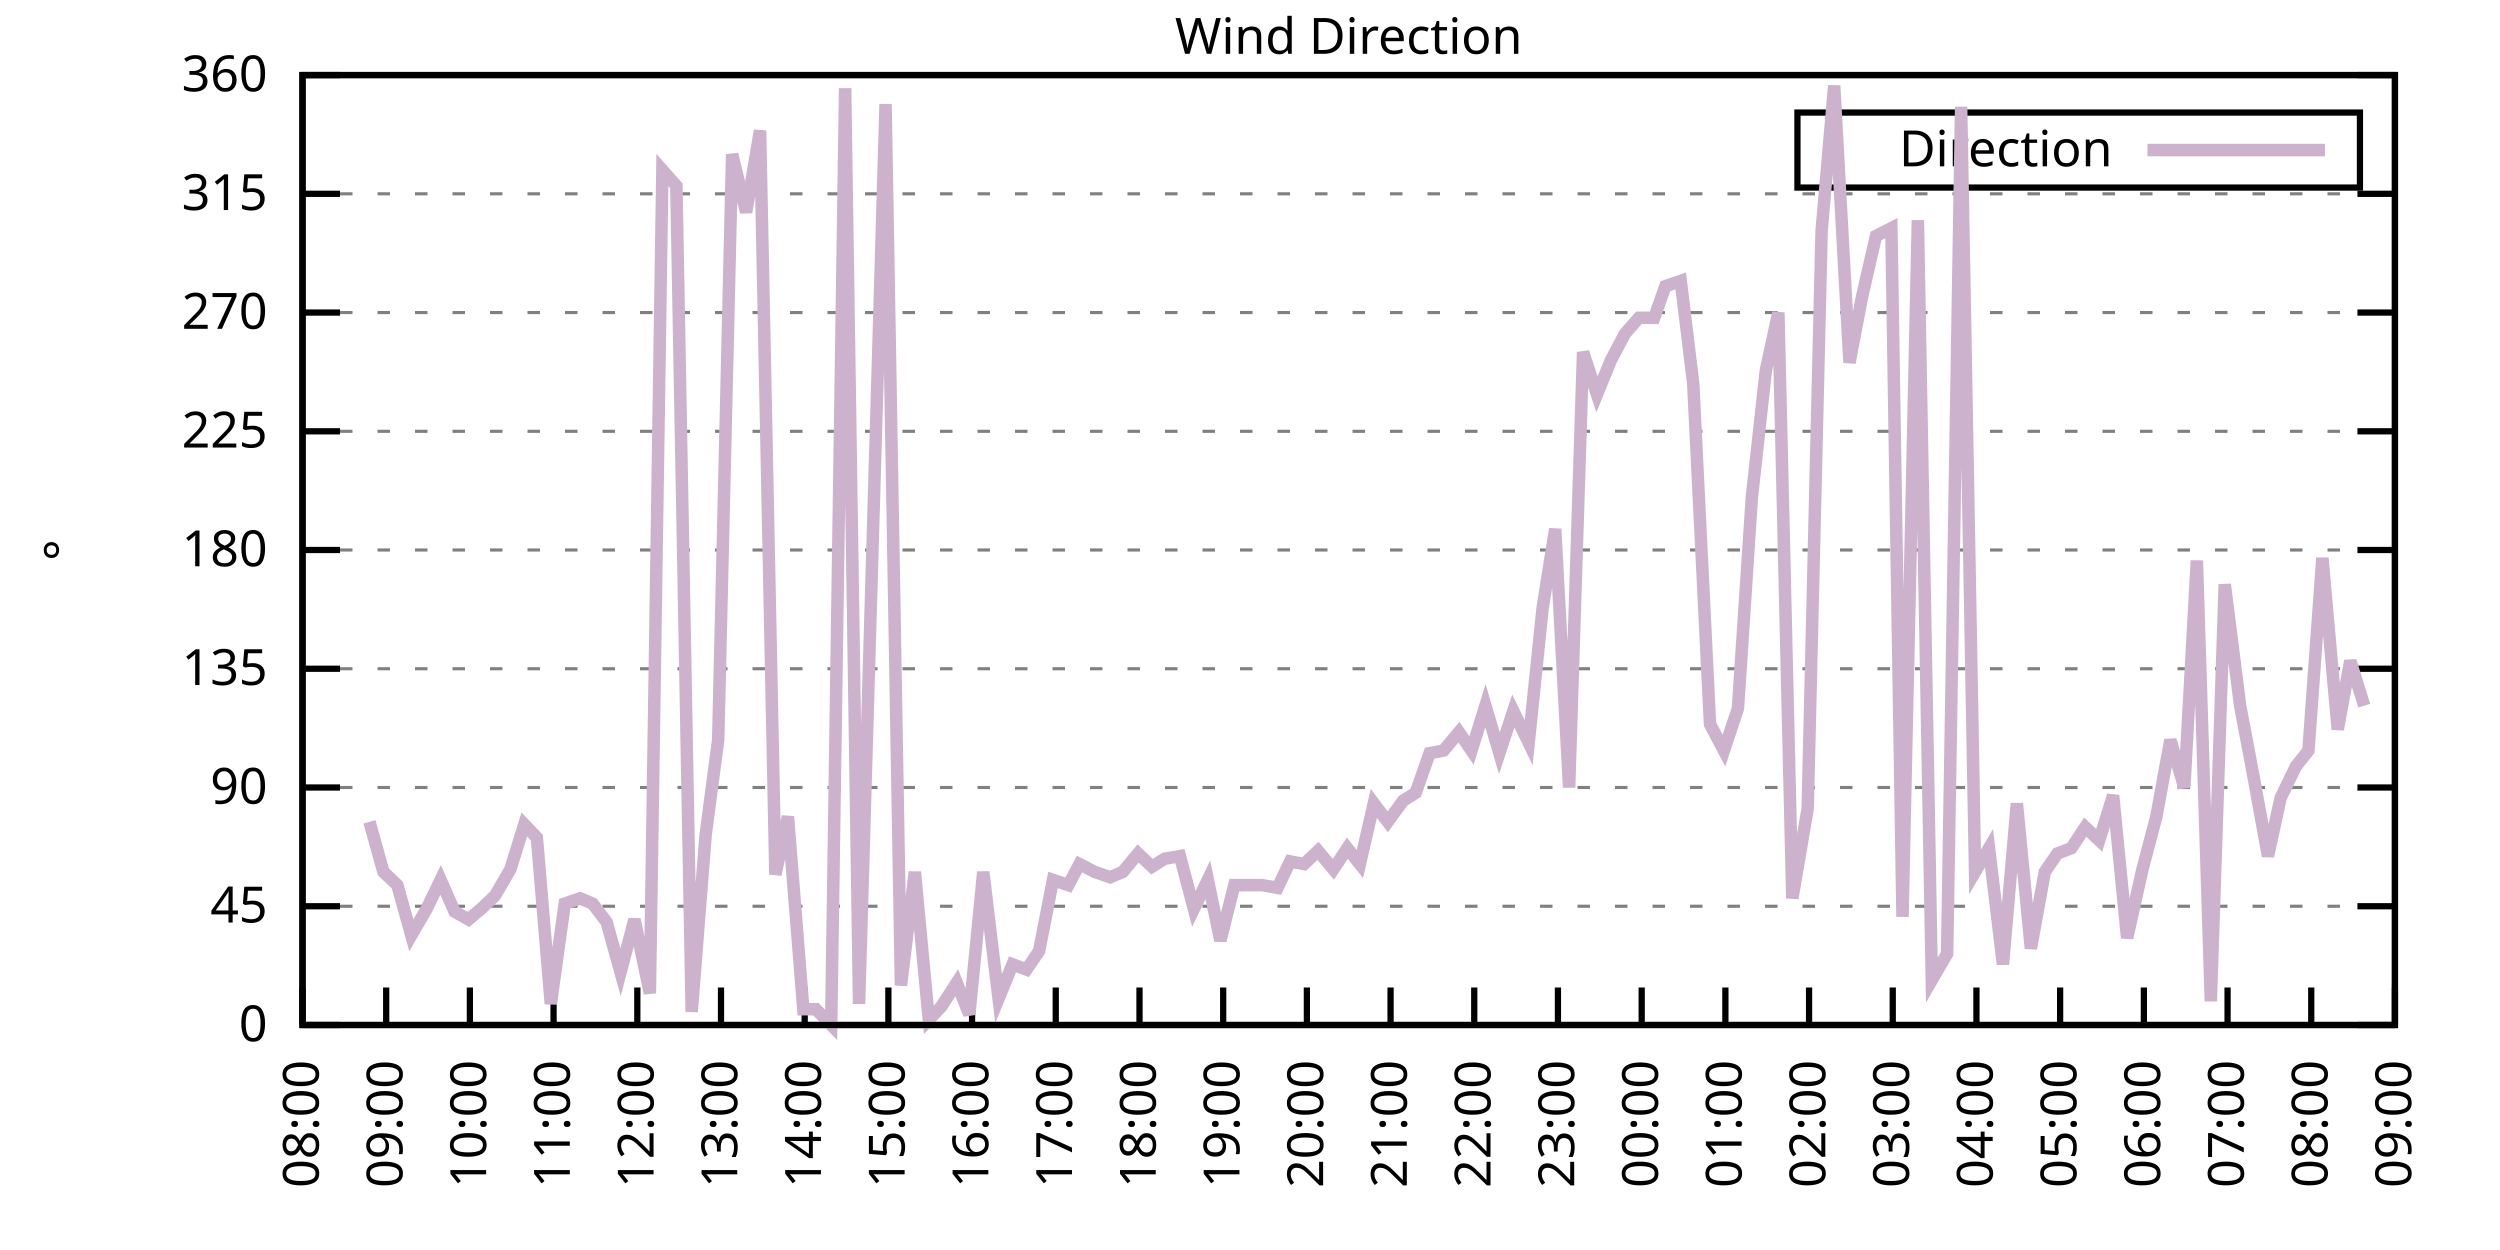
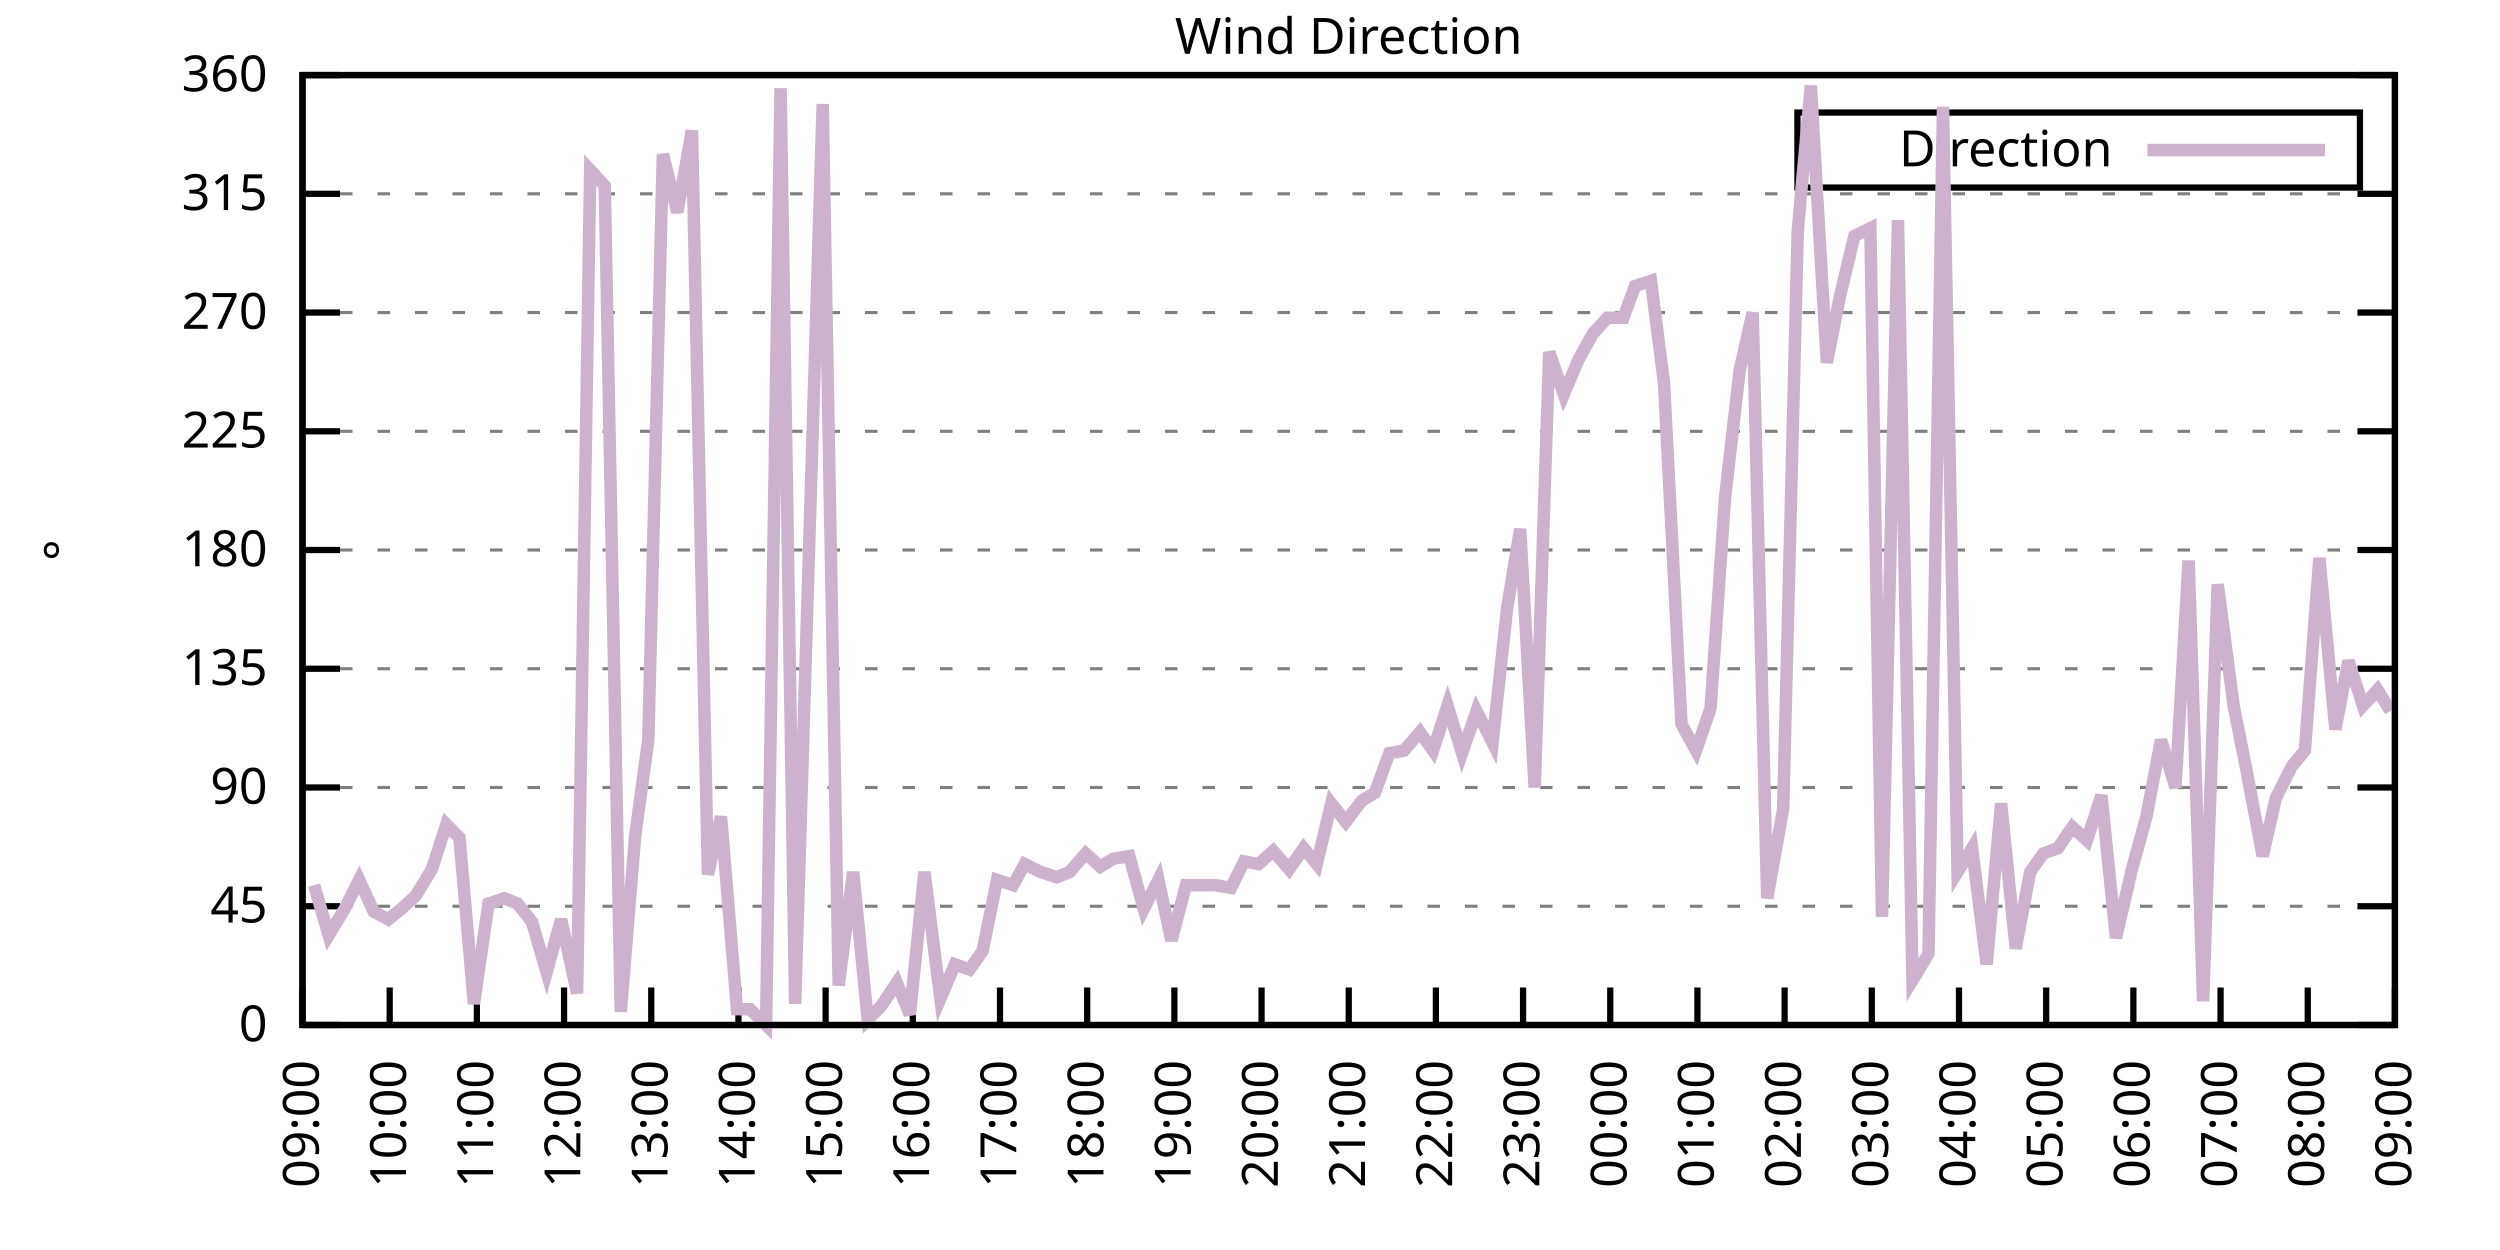
<svg xmlns="http://www.w3.org/2000/svg" xmlns:xlink="http://www.w3.org/1999/xlink" width="400" height="200" viewBox="0 0 400 200">
  <g id="gnuplot_canvas">
    <rect x="0" y="0" width="400" height="200" fill="none" />
    <defs>
      <circle id="gpDot" r="0.5" stroke-width="0.5" stroke="currentColor" />
      <path id="gpPt0" stroke-width="0.333" stroke="currentColor" d="M-1,0 h2 M0,-1 v2" />
      <path id="gpPt1" stroke-width="0.333" stroke="currentColor" d="M-1,-1 L1,1 M1,-1 L-1,1" />
      <path id="gpPt2" stroke-width="0.333" stroke="currentColor" d="M-1,0 L1,0 M0,-1 L0,1 M-1,-1 L1,1 M-1,1 L1,-1" />
      <rect id="gpPt3" stroke-width="0.333" stroke="currentColor" x="-1" y="-1" width="2" height="2" />
      <rect id="gpPt4" stroke-width="0.333" stroke="currentColor" fill="currentColor" x="-1" y="-1" width="2" height="2" />
      <circle id="gpPt5" stroke-width="0.333" stroke="currentColor" cx="0" cy="0" r="1" />
      <use xlink:href="#gpPt5" id="gpPt6" fill="currentColor" stroke="none" />
      <path id="gpPt7" stroke-width="0.333" stroke="currentColor" d="M0,-1.33 L-1.33,0.67 L1.33,0.67 z" />
      <use xlink:href="#gpPt7" id="gpPt8" fill="currentColor" stroke="none" />
      <use xlink:href="#gpPt7" id="gpPt9" stroke="currentColor" transform="rotate(180)" />
      <use xlink:href="#gpPt9" id="gpPt10" fill="currentColor" stroke="none" />
      <use xlink:href="#gpPt3" id="gpPt11" stroke="currentColor" transform="rotate(45)" />
      <use xlink:href="#gpPt11" id="gpPt12" fill="currentColor" stroke="none" />
      <path id="gpPt13" stroke-width="0.333" stroke="currentColor" d="M0,1.330 L1.265,0.411 L0.782,-1.067 L-0.782,-1.076 L-1.265,0.411 z" />
      <use xlink:href="#gpPt13" id="gpPt14" fill="currentColor" stroke="none" />
      <filter id="textbox" filterUnits="objectBoundingBox" x="0" y="0" height="1" width="1">
        <feFlood flood-color="white" flood-opacity="1" result="bgnd" />
        <feComposite in="SourceGraphic" in2="bgnd" operator="atop" />
      </filter>
      <filter id="greybox" filterUnits="objectBoundingBox" x="0" y="0" height="1" width="1">
        <feFlood flood-color="lightgrey" flood-opacity="1" result="grey" />
        <feComposite in="SourceGraphic" in2="grey" operator="atop" />
      </filter>
    </defs>
    <g fill="none" color="white" stroke="currentColor" stroke-width="1.00" stroke-linecap="butt" stroke-linejoin="miter">
</g>
    <g fill="none" color="black" stroke="currentColor" stroke-width="1.00" stroke-linecap="butt" stroke-linejoin="miter">
      <g stroke="none" shape-rendering="crispEdges">
        <polygon fill="rgb(255, 255, 255)" points="48.40,164.00 383.18,164.00 383.18,12.02 48.40,12.02 " />
      </g>
    </g>
    <g fill="none" color="black" stroke="currentColor" stroke-width="1.00" stroke-linecap="butt" stroke-linejoin="miter">
</g>
    <g fill="none" color="black" stroke="black" stroke-width="0.50" stroke-linecap="butt" stroke-linejoin="miter">
</g>
    <g fill="none" color="gray" stroke="currentColor" stroke-width="0.50" stroke-linecap="butt" stroke-linejoin="miter">
      <path stroke="gray" stroke-dasharray="2,4" class="gridline" d="M48.40,164.00 L383.19,164.00  " />
    </g>
    <g fill="none" color="gray" stroke="gray" stroke-width="1.00" stroke-linecap="butt" stroke-linejoin="miter">
</g>
    <g fill="none" color="black" stroke="currentColor" stroke-width="1.00" stroke-linecap="butt" stroke-linejoin="miter">
      <path stroke="black" d="M48.40,164.00 L54.40,164.00 M383.19,164.00 L377.19,164.00  " />
      <g transform="translate(42.80,166.60)" stroke="none" fill="black" font-family="Sans" font-size="8.00" text-anchor="end">
        <text>
          <tspan font-family="Sans"> 0</tspan>
        </text>
      </g>
    </g>
    <g fill="none" color="black" stroke="currentColor" stroke-width="1.00" stroke-linecap="butt" stroke-linejoin="miter">
</g>
    <g fill="none" color="black" stroke="black" stroke-width="0.50" stroke-linecap="butt" stroke-linejoin="miter">
</g>
    <g fill="none" color="gray" stroke="currentColor" stroke-width="0.50" stroke-linecap="butt" stroke-linejoin="miter">
      <path stroke="gray" stroke-dasharray="2,4" class="gridline" d="M48.40,145.00 L383.19,145.00  " />
    </g>
    <g fill="none" color="gray" stroke="gray" stroke-width="1.00" stroke-linecap="butt" stroke-linejoin="miter">
</g>
    <g fill="none" color="black" stroke="currentColor" stroke-width="1.00" stroke-linecap="butt" stroke-linejoin="miter">
      <path stroke="black" d="M48.40,145.00 L54.40,145.00 M383.19,145.00 L377.19,145.00  " />
      <g transform="translate(42.80,147.60)" stroke="none" fill="black" font-family="Sans" font-size="8.00" text-anchor="end">
        <text>
          <tspan font-family="Sans"> 45</tspan>
        </text>
      </g>
    </g>
    <g fill="none" color="black" stroke="currentColor" stroke-width="1.00" stroke-linecap="butt" stroke-linejoin="miter">
</g>
    <g fill="none" color="black" stroke="black" stroke-width="0.50" stroke-linecap="butt" stroke-linejoin="miter">
</g>
    <g fill="none" color="gray" stroke="currentColor" stroke-width="0.50" stroke-linecap="butt" stroke-linejoin="miter">
      <path stroke="gray" stroke-dasharray="2,4" class="gridline" d="M48.40,126.00 L383.19,126.00  " />
    </g>
    <g fill="none" color="gray" stroke="gray" stroke-width="1.00" stroke-linecap="butt" stroke-linejoin="miter">
</g>
    <g fill="none" color="black" stroke="currentColor" stroke-width="1.00" stroke-linecap="butt" stroke-linejoin="miter">
      <path stroke="black" d="M48.40,126.00 L54.40,126.00 M383.19,126.00 L377.19,126.00  " />
      <g transform="translate(42.80,128.60)" stroke="none" fill="black" font-family="Sans" font-size="8.00" text-anchor="end">
        <text>
          <tspan font-family="Sans"> 90</tspan>
        </text>
      </g>
    </g>
    <g fill="none" color="black" stroke="currentColor" stroke-width="1.00" stroke-linecap="butt" stroke-linejoin="miter">
</g>
    <g fill="none" color="black" stroke="black" stroke-width="0.50" stroke-linecap="butt" stroke-linejoin="miter">
</g>
    <g fill="none" color="gray" stroke="currentColor" stroke-width="0.50" stroke-linecap="butt" stroke-linejoin="miter">
      <path stroke="gray" stroke-dasharray="2,4" class="gridline" d="M48.40,107.00 L383.19,107.00  " />
    </g>
    <g fill="none" color="gray" stroke="gray" stroke-width="1.00" stroke-linecap="butt" stroke-linejoin="miter">
</g>
    <g fill="none" color="black" stroke="currentColor" stroke-width="1.00" stroke-linecap="butt" stroke-linejoin="miter">
      <path stroke="black" d="M48.40,107.00 L54.40,107.00 M383.19,107.00 L377.19,107.00  " />
      <g transform="translate(42.80,109.60)" stroke="none" fill="black" font-family="Sans" font-size="8.00" text-anchor="end">
        <text>
          <tspan font-family="Sans"> 135</tspan>
        </text>
      </g>
    </g>
    <g fill="none" color="black" stroke="currentColor" stroke-width="1.00" stroke-linecap="butt" stroke-linejoin="miter">
</g>
    <g fill="none" color="black" stroke="black" stroke-width="0.50" stroke-linecap="butt" stroke-linejoin="miter">
</g>
    <g fill="none" color="gray" stroke="currentColor" stroke-width="0.50" stroke-linecap="butt" stroke-linejoin="miter">
      <path stroke="gray" stroke-dasharray="2,4" class="gridline" d="M48.40,88.00 L383.19,88.00  " />
    </g>
    <g fill="none" color="gray" stroke="gray" stroke-width="1.00" stroke-linecap="butt" stroke-linejoin="miter">
</g>
    <g fill="none" color="black" stroke="currentColor" stroke-width="1.00" stroke-linecap="butt" stroke-linejoin="miter">
      <path stroke="black" d="M48.40,88.00 L54.40,88.00 M383.19,88.00 L377.19,88.00  " />
      <g transform="translate(42.80,90.60)" stroke="none" fill="black" font-family="Sans" font-size="8.00" text-anchor="end">
        <text>
          <tspan font-family="Sans"> 180</tspan>
        </text>
      </g>
    </g>
    <g fill="none" color="black" stroke="currentColor" stroke-width="1.00" stroke-linecap="butt" stroke-linejoin="miter">
</g>
    <g fill="none" color="black" stroke="black" stroke-width="0.50" stroke-linecap="butt" stroke-linejoin="miter">
</g>
    <g fill="none" color="gray" stroke="currentColor" stroke-width="0.50" stroke-linecap="butt" stroke-linejoin="miter">
      <path stroke="gray" stroke-dasharray="2,4" class="gridline" d="M48.40,69.01 L383.19,69.01  " />
    </g>
    <g fill="none" color="gray" stroke="gray" stroke-width="1.00" stroke-linecap="butt" stroke-linejoin="miter">
</g>
    <g fill="none" color="black" stroke="currentColor" stroke-width="1.00" stroke-linecap="butt" stroke-linejoin="miter">
      <path stroke="black" d="M48.40,69.01 L54.40,69.01 M383.19,69.01 L377.19,69.01  " />
      <g transform="translate(42.80,71.61)" stroke="none" fill="black" font-family="Sans" font-size="8.00" text-anchor="end">
        <text>
          <tspan font-family="Sans"> 225</tspan>
        </text>
      </g>
    </g>
    <g fill="none" color="black" stroke="currentColor" stroke-width="1.00" stroke-linecap="butt" stroke-linejoin="miter">
</g>
    <g fill="none" color="black" stroke="black" stroke-width="0.50" stroke-linecap="butt" stroke-linejoin="miter">
</g>
    <g fill="none" color="gray" stroke="currentColor" stroke-width="0.50" stroke-linecap="butt" stroke-linejoin="miter">
      <path stroke="gray" stroke-dasharray="2,4" class="gridline" d="M48.40,50.01 L383.19,50.01  " />
    </g>
    <g fill="none" color="gray" stroke="gray" stroke-width="1.00" stroke-linecap="butt" stroke-linejoin="miter">
</g>
    <g fill="none" color="black" stroke="currentColor" stroke-width="1.00" stroke-linecap="butt" stroke-linejoin="miter">
      <path stroke="black" d="M48.40,50.01 L54.40,50.01 M383.19,50.01 L377.19,50.01  " />
      <g transform="translate(42.80,52.61)" stroke="none" fill="black" font-family="Sans" font-size="8.00" text-anchor="end">
        <text>
          <tspan font-family="Sans"> 270</tspan>
        </text>
      </g>
    </g>
    <g fill="none" color="black" stroke="currentColor" stroke-width="1.00" stroke-linecap="butt" stroke-linejoin="miter">
</g>
    <g fill="none" color="black" stroke="black" stroke-width="0.50" stroke-linecap="butt" stroke-linejoin="miter">
</g>
    <g fill="none" color="gray" stroke="currentColor" stroke-width="0.50" stroke-linecap="butt" stroke-linejoin="miter">
      <path stroke="gray" stroke-dasharray="2,4" class="gridline" d="M48.40,31.01 L383.19,31.01  " />
    </g>
    <g fill="none" color="gray" stroke="gray" stroke-width="1.00" stroke-linecap="butt" stroke-linejoin="miter">
</g>
    <g fill="none" color="black" stroke="currentColor" stroke-width="1.00" stroke-linecap="butt" stroke-linejoin="miter">
      <path stroke="black" d="M48.40,31.01 L54.40,31.01 M383.19,31.01 L377.19,31.01  " />
      <g transform="translate(42.80,33.61)" stroke="none" fill="black" font-family="Sans" font-size="8.00" text-anchor="end">
        <text>
          <tspan font-family="Sans"> 315</tspan>
        </text>
      </g>
    </g>
    <g fill="none" color="black" stroke="currentColor" stroke-width="1.00" stroke-linecap="butt" stroke-linejoin="miter">
</g>
    <g fill="none" color="black" stroke="black" stroke-width="0.50" stroke-linecap="butt" stroke-linejoin="miter">
</g>
    <g fill="none" color="gray" stroke="currentColor" stroke-width="0.50" stroke-linecap="butt" stroke-linejoin="miter">
      <path stroke="gray" stroke-dasharray="2,4" class="gridline" d="M48.40,12.01 L383.19,12.01  " />
    </g>
    <g fill="none" color="gray" stroke="gray" stroke-width="1.00" stroke-linecap="butt" stroke-linejoin="miter">
</g>
    <g fill="none" color="black" stroke="currentColor" stroke-width="1.00" stroke-linecap="butt" stroke-linejoin="miter">
      <path stroke="black" d="M48.40,12.01 L54.40,12.01 M383.19,12.01 L377.19,12.01  " />
      <g transform="translate(42.80,14.61)" stroke="none" fill="black" font-family="Sans" font-size="8.00" text-anchor="end">
        <text>
          <tspan font-family="Sans"> 360</tspan>
        </text>
      </g>
    </g>
    <g fill="none" color="black" stroke="currentColor" stroke-width="1.00" stroke-linecap="butt" stroke-linejoin="miter">
      <path stroke="black" d="M48.40,164.00 L48.40,158.00  " />
      <g transform="translate(51.00,169.60) rotate(270.00)" stroke="none" fill="black" font-family="Sans" font-size="8.00" text-anchor="end">
        <text>
-           <tspan font-family="Sans">08:00</tspan>
-         </text>
-       </g>
-     </g>
-     <g fill="none" color="black" stroke="currentColor" stroke-width="1.00" stroke-linecap="butt" stroke-linejoin="miter">
-       <path stroke="black" d="M61.79,164.00 L61.79,158.00  " />
-       <g transform="translate(64.39,169.60) rotate(270.00)" stroke="none" fill="black" font-family="Sans" font-size="8.00" text-anchor="end">
-         <text>
          <tspan font-family="Sans">09:00</tspan>
        </text>
      </g>
    </g>
    <g fill="none" color="black" stroke="currentColor" stroke-width="1.00" stroke-linecap="butt" stroke-linejoin="miter">
-       <path stroke="black" d="M75.18,164.00 L75.18,158.00  " />
-       <g transform="translate(77.78,169.60) rotate(270.00)" stroke="none" fill="black" font-family="Sans" font-size="8.00" text-anchor="end">
+       <path stroke="black" d="M62.35,164.00 L62.35,158.00  " />
+       <g transform="translate(64.95,169.60) rotate(270.00)" stroke="none" fill="black" font-family="Sans" font-size="8.00" text-anchor="end">
        <text>
          <tspan font-family="Sans">10:00</tspan>
        </text>
      </g>
    </g>
    <g fill="none" color="black" stroke="currentColor" stroke-width="1.00" stroke-linecap="butt" stroke-linejoin="miter">
-       <path stroke="black" d="M88.57,164.00 L88.57,158.00  " />
-       <g transform="translate(91.17,169.60) rotate(270.00)" stroke="none" fill="black" font-family="Sans" font-size="8.00" text-anchor="end">
+       <path stroke="black" d="M76.30,164.00 L76.30,158.00  " />
+       <g transform="translate(78.90,169.60) rotate(270.00)" stroke="none" fill="black" font-family="Sans" font-size="8.00" text-anchor="end">
        <text>
          <tspan font-family="Sans">11:00</tspan>
        </text>
      </g>
    </g>
    <g fill="none" color="black" stroke="currentColor" stroke-width="1.00" stroke-linecap="butt" stroke-linejoin="miter">
-       <path stroke="black" d="M101.97,164.00 L101.97,158.00  " />
-       <g transform="translate(104.57,169.60) rotate(270.00)" stroke="none" fill="black" font-family="Sans" font-size="8.00" text-anchor="end">
+       <path stroke="black" d="M90.25,164.00 L90.25,158.00  " />
+       <g transform="translate(92.85,169.60) rotate(270.00)" stroke="none" fill="black" font-family="Sans" font-size="8.00" text-anchor="end">
        <text>
          <tspan font-family="Sans">12:00</tspan>
        </text>
      </g>
    </g>
    <g fill="none" color="black" stroke="currentColor" stroke-width="1.00" stroke-linecap="butt" stroke-linejoin="miter">
-       <path stroke="black" d="M115.36,164.00 L115.36,158.00  " />
-       <g transform="translate(117.96,169.60) rotate(270.00)" stroke="none" fill="black" font-family="Sans" font-size="8.00" text-anchor="end">
+       <path stroke="black" d="M104.20,164.00 L104.20,158.00  " />
+       <g transform="translate(106.80,169.60) rotate(270.00)" stroke="none" fill="black" font-family="Sans" font-size="8.00" text-anchor="end">
        <text>
          <tspan font-family="Sans">13:00</tspan>
        </text>
      </g>
    </g>
    <g fill="none" color="black" stroke="currentColor" stroke-width="1.00" stroke-linecap="butt" stroke-linejoin="miter">
-       <path stroke="black" d="M128.75,164.00 L128.75,158.00  " />
-       <g transform="translate(131.35,169.60) rotate(270.00)" stroke="none" fill="black" font-family="Sans" font-size="8.00" text-anchor="end">
+       <path stroke="black" d="M118.15,164.00 L118.15,158.00  " />
+       <g transform="translate(120.75,169.60) rotate(270.00)" stroke="none" fill="black" font-family="Sans" font-size="8.00" text-anchor="end">
        <text>
          <tspan font-family="Sans">14:00</tspan>
        </text>
      </g>
    </g>
    <g fill="none" color="black" stroke="currentColor" stroke-width="1.00" stroke-linecap="butt" stroke-linejoin="miter">
-       <path stroke="black" d="M142.14,164.00 L142.14,158.00  " />
-       <g transform="translate(144.74,169.60) rotate(270.00)" stroke="none" fill="black" font-family="Sans" font-size="8.00" text-anchor="end">
+       <path stroke="black" d="M132.10,164.00 L132.10,158.00  " />
+       <g transform="translate(134.70,169.60) rotate(270.00)" stroke="none" fill="black" font-family="Sans" font-size="8.00" text-anchor="end">
        <text>
          <tspan font-family="Sans">15:00</tspan>
        </text>
      </g>
    </g>
    <g fill="none" color="black" stroke="currentColor" stroke-width="1.00" stroke-linecap="butt" stroke-linejoin="miter">
-       <path stroke="black" d="M155.53,164.00 L155.53,158.00  " />
-       <g transform="translate(158.13,169.60) rotate(270.00)" stroke="none" fill="black" font-family="Sans" font-size="8.00" text-anchor="end">
+       <path stroke="black" d="M146.05,164.00 L146.05,158.00  " />
+       <g transform="translate(148.65,169.60) rotate(270.00)" stroke="none" fill="black" font-family="Sans" font-size="8.00" text-anchor="end">
        <text>
          <tspan font-family="Sans">16:00</tspan>
        </text>
      </g>
    </g>
    <g fill="none" color="black" stroke="currentColor" stroke-width="1.00" stroke-linecap="butt" stroke-linejoin="miter">
-       <path stroke="black" d="M168.92,164.00 L168.92,158.00  " />
-       <g transform="translate(171.52,169.60) rotate(270.00)" stroke="none" fill="black" font-family="Sans" font-size="8.00" text-anchor="end">
+       <path stroke="black" d="M160.00,164.00 L160.00,158.00  " />
+       <g transform="translate(162.60,169.60) rotate(270.00)" stroke="none" fill="black" font-family="Sans" font-size="8.00" text-anchor="end">
        <text>
          <tspan font-family="Sans">17:00</tspan>
        </text>
      </g>
    </g>
    <g fill="none" color="black" stroke="currentColor" stroke-width="1.00" stroke-linecap="butt" stroke-linejoin="miter">
-       <path stroke="black" d="M182.32,164.00 L182.32,158.00  " />
-       <g transform="translate(184.92,169.60) rotate(270.00)" stroke="none" fill="black" font-family="Sans" font-size="8.00" text-anchor="end">
+       <path stroke="black" d="M173.95,164.00 L173.95,158.00  " />
+       <g transform="translate(176.55,169.60) rotate(270.00)" stroke="none" fill="black" font-family="Sans" font-size="8.00" text-anchor="end">
        <text>
          <tspan font-family="Sans">18:00</tspan>
        </text>
      </g>
    </g>
    <g fill="none" color="black" stroke="currentColor" stroke-width="1.00" stroke-linecap="butt" stroke-linejoin="miter">
-       <path stroke="black" d="M195.71,164.00 L195.71,158.00  " />
-       <g transform="translate(198.31,169.60) rotate(270.00)" stroke="none" fill="black" font-family="Sans" font-size="8.00" text-anchor="end">
+       <path stroke="black" d="M187.90,164.00 L187.90,158.00  " />
+       <g transform="translate(190.50,169.60) rotate(270.00)" stroke="none" fill="black" font-family="Sans" font-size="8.00" text-anchor="end">
        <text>
          <tspan font-family="Sans">19:00</tspan>
        </text>
      </g>
    </g>
    <g fill="none" color="black" stroke="currentColor" stroke-width="1.00" stroke-linecap="butt" stroke-linejoin="miter">
-       <path stroke="black" d="M209.10,164.00 L209.10,158.00  " />
-       <g transform="translate(211.70,169.60) rotate(270.00)" stroke="none" fill="black" font-family="Sans" font-size="8.00" text-anchor="end">
+       <path stroke="black" d="M201.85,164.00 L201.85,158.00  " />
+       <g transform="translate(204.45,169.60) rotate(270.00)" stroke="none" fill="black" font-family="Sans" font-size="8.00" text-anchor="end">
        <text>
          <tspan font-family="Sans">20:00</tspan>
        </text>
      </g>
    </g>
    <g fill="none" color="black" stroke="currentColor" stroke-width="1.00" stroke-linecap="butt" stroke-linejoin="miter">
-       <path stroke="black" d="M222.49,164.00 L222.49,158.00  " />
-       <g transform="translate(225.09,169.60) rotate(270.00)" stroke="none" fill="black" font-family="Sans" font-size="8.00" text-anchor="end">
+       <path stroke="black" d="M215.80,164.00 L215.80,158.00  " />
+       <g transform="translate(218.40,169.60) rotate(270.00)" stroke="none" fill="black" font-family="Sans" font-size="8.00" text-anchor="end">
        <text>
          <tspan font-family="Sans">21:00</tspan>
        </text>
      </g>
    </g>
    <g fill="none" color="black" stroke="currentColor" stroke-width="1.00" stroke-linecap="butt" stroke-linejoin="miter">
-       <path stroke="black" d="M235.88,164.00 L235.88,158.00  " />
-       <g transform="translate(238.48,169.60) rotate(270.00)" stroke="none" fill="black" font-family="Sans" font-size="8.00" text-anchor="end">
+       <path stroke="black" d="M229.74,164.00 L229.74,158.00  " />
+       <g transform="translate(232.34,169.60) rotate(270.00)" stroke="none" fill="black" font-family="Sans" font-size="8.00" text-anchor="end">
        <text>
          <tspan font-family="Sans">22:00</tspan>
        </text>
      </g>
    </g>
    <g fill="none" color="black" stroke="currentColor" stroke-width="1.00" stroke-linecap="butt" stroke-linejoin="miter">
-       <path stroke="black" d="M249.27,164.00 L249.27,158.00  " />
-       <g transform="translate(251.87,169.60) rotate(270.00)" stroke="none" fill="black" font-family="Sans" font-size="8.00" text-anchor="end">
+       <path stroke="black" d="M243.69,164.00 L243.69,158.00  " />
+       <g transform="translate(246.29,169.60) rotate(270.00)" stroke="none" fill="black" font-family="Sans" font-size="8.00" text-anchor="end">
        <text>
          <tspan font-family="Sans">23:00</tspan>
        </text>
      </g>
    </g>
    <g fill="none" color="black" stroke="currentColor" stroke-width="1.00" stroke-linecap="butt" stroke-linejoin="miter">
-       <path stroke="black" d="M262.67,164.00 L262.67,158.00  " />
-       <g transform="translate(265.27,169.60) rotate(270.00)" stroke="none" fill="black" font-family="Sans" font-size="8.00" text-anchor="end">
+       <path stroke="black" d="M257.64,164.00 L257.64,158.00  " />
+       <g transform="translate(260.24,169.60) rotate(270.00)" stroke="none" fill="black" font-family="Sans" font-size="8.00" text-anchor="end">
        <text>
          <tspan font-family="Sans">00:00</tspan>
        </text>
      </g>
    </g>
    <g fill="none" color="black" stroke="currentColor" stroke-width="1.00" stroke-linecap="butt" stroke-linejoin="miter">
-       <path stroke="black" d="M276.06,164.00 L276.06,158.00  " />
-       <g transform="translate(278.66,169.60) rotate(270.00)" stroke="none" fill="black" font-family="Sans" font-size="8.00" text-anchor="end">
+       <path stroke="black" d="M271.59,164.00 L271.59,158.00  " />
+       <g transform="translate(274.19,169.60) rotate(270.00)" stroke="none" fill="black" font-family="Sans" font-size="8.00" text-anchor="end">
        <text>
          <tspan font-family="Sans">01:00</tspan>
        </text>
      </g>
    </g>
    <g fill="none" color="black" stroke="currentColor" stroke-width="1.00" stroke-linecap="butt" stroke-linejoin="miter">
-       <path stroke="black" d="M289.45,164.00 L289.45,158.00  " />
-       <g transform="translate(292.05,169.60) rotate(270.00)" stroke="none" fill="black" font-family="Sans" font-size="8.00" text-anchor="end">
+       <path stroke="black" d="M285.54,164.00 L285.54,158.00  " />
+       <g transform="translate(288.14,169.60) rotate(270.00)" stroke="none" fill="black" font-family="Sans" font-size="8.00" text-anchor="end">
        <text>
          <tspan font-family="Sans">02:00</tspan>
        </text>
      </g>
    </g>
    <g fill="none" color="black" stroke="currentColor" stroke-width="1.00" stroke-linecap="butt" stroke-linejoin="miter">
-       <path stroke="black" d="M302.84,164.00 L302.84,158.00  " />
-       <g transform="translate(305.44,169.60) rotate(270.00)" stroke="none" fill="black" font-family="Sans" font-size="8.00" text-anchor="end">
+       <path stroke="black" d="M299.49,164.00 L299.49,158.00  " />
+       <g transform="translate(302.09,169.60) rotate(270.00)" stroke="none" fill="black" font-family="Sans" font-size="8.00" text-anchor="end">
        <text>
          <tspan font-family="Sans">03:00</tspan>
        </text>
      </g>
    </g>
    <g fill="none" color="black" stroke="currentColor" stroke-width="1.00" stroke-linecap="butt" stroke-linejoin="miter">
-       <path stroke="black" d="M316.23,164.00 L316.23,158.00  " />
-       <g transform="translate(318.83,169.60) rotate(270.00)" stroke="none" fill="black" font-family="Sans" font-size="8.00" text-anchor="end">
+       <path stroke="black" d="M313.44,164.00 L313.44,158.00  " />
+       <g transform="translate(316.04,169.60) rotate(270.00)" stroke="none" fill="black" font-family="Sans" font-size="8.00" text-anchor="end">
        <text>
          <tspan font-family="Sans">04:00</tspan>
        </text>
      </g>
    </g>
    <g fill="none" color="black" stroke="currentColor" stroke-width="1.00" stroke-linecap="butt" stroke-linejoin="miter">
-       <path stroke="black" d="M329.62,164.00 L329.62,158.00  " />
-       <g transform="translate(332.22,169.60) rotate(270.00)" stroke="none" fill="black" font-family="Sans" font-size="8.00" text-anchor="end">
+       <path stroke="black" d="M327.39,164.00 L327.39,158.00  " />
+       <g transform="translate(329.99,169.60) rotate(270.00)" stroke="none" fill="black" font-family="Sans" font-size="8.00" text-anchor="end">
        <text>
          <tspan font-family="Sans">05:00</tspan>
        </text>
      </g>
    </g>
    <g fill="none" color="black" stroke="currentColor" stroke-width="1.00" stroke-linecap="butt" stroke-linejoin="miter">
-       <path stroke="black" d="M343.02,164.00 L343.02,158.00  " />
-       <g transform="translate(345.62,169.60) rotate(270.00)" stroke="none" fill="black" font-family="Sans" font-size="8.00" text-anchor="end">
+       <path stroke="black" d="M341.34,164.00 L341.34,158.00  " />
+       <g transform="translate(343.94,169.60) rotate(270.00)" stroke="none" fill="black" font-family="Sans" font-size="8.00" text-anchor="end">
        <text>
          <tspan font-family="Sans">06:00</tspan>
        </text>
      </g>
    </g>
    <g fill="none" color="black" stroke="currentColor" stroke-width="1.00" stroke-linecap="butt" stroke-linejoin="miter">
-       <path stroke="black" d="M356.41,164.00 L356.41,158.00  " />
-       <g transform="translate(359.01,169.60) rotate(270.00)" stroke="none" fill="black" font-family="Sans" font-size="8.00" text-anchor="end">
+       <path stroke="black" d="M355.29,164.00 L355.29,158.00  " />
+       <g transform="translate(357.89,169.60) rotate(270.00)" stroke="none" fill="black" font-family="Sans" font-size="8.00" text-anchor="end">
        <text>
          <tspan font-family="Sans">07:00</tspan>
        </text>
      </g>
    </g>
    <g fill="none" color="black" stroke="currentColor" stroke-width="1.00" stroke-linecap="butt" stroke-linejoin="miter">
-       <path stroke="black" d="M369.80,164.00 L369.80,158.00  " />
-       <g transform="translate(372.40,169.60) rotate(270.00)" stroke="none" fill="black" font-family="Sans" font-size="8.00" text-anchor="end">
+       <path stroke="black" d="M369.24,164.00 L369.24,158.00  " />
+       <g transform="translate(371.84,169.60) rotate(270.00)" stroke="none" fill="black" font-family="Sans" font-size="8.00" text-anchor="end">
        <text>
          <tspan font-family="Sans">08:00</tspan>
        </text>
      </g>
    </g>
    <g fill="none" color="black" stroke="currentColor" stroke-width="1.00" stroke-linecap="butt" stroke-linejoin="miter">
      <path stroke="black" d="M383.19,164.00 L383.19,158.00  " />
      <g transform="translate(385.79,169.60) rotate(270.00)" stroke="none" fill="black" font-family="Sans" font-size="8.00" text-anchor="end">
        <text>
          <tspan font-family="Sans">09:00</tspan>
        </text>
      </g>
    </g>
    <g fill="none" color="black" stroke="currentColor" stroke-width="1.00" stroke-linecap="butt" stroke-linejoin="miter">
</g>
    <g fill="none" color="black" stroke="currentColor" stroke-width="1.00" stroke-linecap="butt" stroke-linejoin="miter">
      <path stroke="black" d="M48.40,12.01 L48.40,164.00 L383.19,164.00 L383.19,12.01 L48.40,12.01 Z  " />
    </g>
    <g fill="none" color="black" stroke="currentColor" stroke-width="1.00" stroke-linecap="butt" stroke-linejoin="miter">
</g>
    <g fill="none" color="black" stroke="currentColor" stroke-width="1.00" stroke-linecap="butt" stroke-linejoin="miter">
      <path stroke="black" d="M287.59,30.01 L287.59,18.01 L377.59,18.01 L377.59,30.01 L287.59,30.01 Z  " />
    </g>
    <g id="Wind_direction_plot_1">
      <g fill="none" color="white" stroke="black" stroke-width="2.00" stroke-linecap="butt" stroke-linejoin="miter">
</g>
      <g fill="none" color="black" stroke="currentColor" stroke-width="2.00" stroke-linecap="butt" stroke-linejoin="miter">
        <g transform="translate(337.99,26.61)" stroke="none" fill="black" font-family="Sans" font-size="8.00" text-anchor="end">
          <text>
            <tspan font-family="Sans">Direction</tspan>
          </text>
        </g>
      </g>
      <g fill="none" color="black" stroke="currentColor" stroke-width="2.00" stroke-linecap="butt" stroke-linejoin="miter">
-         <path stroke="rgb(204, 178, 204)" d="M343.59,24.01 L371.99,24.01 M59.11,131.49 L61.35,139.51 L63.58,141.62 L65.81,149.65 L68.26,145.42 L70.50,140.78   L72.73,145.85 L74.96,147.11 L76.97,145.42 L79.20,143.31 L81.66,139.09 L83.89,131.91 L85.90,134.02 L88.13,160.62   L90.36,144.58 L92.82,143.73 L94.82,144.58 L97.06,147.53 L99.29,155.56 L101.52,147.11 L103.98,158.93 L105.98,27.21   L108.22,29.74 L110.67,161.89 L112.90,133.60 L114.91,118.40 L117.14,24.68 L119.38,33.96 L121.61,20.88 L124.06,139.93   L126.07,130.65 L128.53,161.47 L130.54,161.47 L132.99,164.00 L135.22,14.12 L137.45,160.62 L141.69,16.65 L144.15,157.67   L146.38,139.51 L148.61,163.16 L150.62,161.04 L153.08,157.24 L155.09,162.31 L157.32,139.51 L159.77,159.78 L162.01,154.29   L164.24,155.13 L166.25,152.18 L168.48,140.78 L170.93,141.62 L172.72,138.25 L175.17,139.51 L177.63,140.36 L179.64,139.51   L182.09,136.56 L184.32,138.67 L186.33,137.40 L188.79,136.98 L191.02,145.42 L193.25,140.78 L195.26,150.49 L197.49,141.62   L199.73,141.62 L201.96,141.62 L204.41,142.05 L206.42,137.82 L208.65,138.25 L210.88,136.14 L213.34,139.09 L215.57,135.71   L217.58,138.25 L219.81,128.54 L222.04,131.49 L224.50,128.11 L226.51,126.85 L228.74,120.51 L230.97,120.09 L233.43,117.14   L235.44,120.09 L237.67,112.91 L239.90,120.51 L242.13,113.76 L244.59,118.83 L246.82,97.29 L248.83,84.63 L251.06,126.00   L253.29,56.34 L255.52,63.10 L257.76,57.61 L259.99,53.39 L262.22,50.85 L264.67,50.85 L266.46,45.79 L268.92,44.94   L270.92,61.41 L273.60,115.87 L275.83,120.09 L278.07,113.34 L280.30,79.56 L282.53,59.30 L284.54,50.01 L286.77,143.73   L289.23,129.38 L291.46,36.92 L293.47,13.70 L295.92,58.03 L297.93,47.47 L300.16,37.76 L302.62,36.50 L304.40,146.69   L306.86,35.23 L309.09,156.82 L311.54,152.60 L313.78,17.08 L316.01,139.51 L318.24,135.71 L320.47,154.29 L322.70,128.54   L324.94,151.76 L327.17,139.51 L329.18,136.56 L331.41,135.71 L333.64,132.34 L335.87,134.45 L338.10,127.27 L340.34,150.07   L342.79,139.09 L345.02,130.65 L347.26,118.40 L349.49,126.00 L351.50,89.69 L353.73,160.20 L355.96,93.49 L358.42,112.91   L360.42,123.47 L362.88,136.98 L364.89,127.69 L367.34,122.62 L369.35,120.09 L371.58,89.27 L374.04,116.71 L376.05,105.74   L378.28,112.91  " />
+         <path stroke="rgb(204, 178, 204)" d="M343.59,24.01 L371.99,24.01 M50.26,141.62 L52.58,149.65 L55.14,145.42 L57.47,140.78 L59.79,145.85 L62.12,147.11   L64.21,145.42 L66.53,143.31 L69.09,139.09 L71.42,131.91 L73.51,134.02 L75.83,160.62 L78.16,144.58 L80.72,143.73   L82.81,144.58 L85.13,147.53 L87.46,155.56 L89.78,147.11 L92.34,158.93 L94.43,27.21 L96.76,29.74 L99.32,161.89   L101.64,133.60 L103.73,118.40 L106.06,24.68 L108.38,33.96 L110.71,20.88 L113.27,139.93 L115.36,130.65 L117.92,161.47   L120.01,161.47 L122.57,164.00 L124.89,14.12 L127.22,160.62 L131.63,16.65 L134.19,157.67 L136.51,139.51 L138.84,163.16   L140.93,161.04 L143.49,157.24 L145.58,162.31 L147.91,139.51 L150.46,159.78 L152.79,154.29 L155.11,155.13 L157.21,152.18   L159.53,140.78 L162.09,141.62 L163.95,138.25 L166.51,139.51 L169.06,140.36 L171.16,139.51 L173.71,136.56 L176.04,138.67   L178.13,137.40 L180.69,136.98 L183.01,145.42 L185.34,140.78 L187.43,150.49 L189.76,141.62 L192.08,141.62 L194.41,141.62   L196.96,142.05 L199.06,137.82 L201.38,138.25 L203.71,136.14 L206.26,139.09 L208.59,135.71 L210.68,138.25 L213.01,128.54   L215.33,131.49 L217.89,128.11 L219.98,126.85 L222.30,120.51 L224.63,120.09 L227.19,117.14 L229.28,120.09 L231.60,112.91   L233.93,120.51 L236.25,113.76 L238.81,118.83 L241.14,97.29 L243.23,84.63 L245.55,126.00 L247.88,56.34 L250.20,63.10   L252.53,57.61 L254.85,53.39 L257.18,50.85 L259.74,50.85 L261.60,45.79 L264.15,44.94 L266.25,61.41 L269.04,115.87   L271.36,120.09 L273.69,113.34 L276.01,79.56 L278.34,59.30 L280.43,50.01 L282.75,143.73 L285.31,129.38 L287.64,36.92   L289.73,13.70 L292.29,58.03 L294.38,47.47 L296.70,37.76 L299.26,36.50 L301.12,146.69 L303.68,35.23 L306.00,156.82   L308.56,152.60 L310.88,17.08 L313.21,139.51 L315.53,135.71 L317.86,154.29 L320.18,128.54 L322.51,151.76 L324.83,139.51   L326.93,136.56 L329.25,135.71 L331.58,132.34 L333.90,134.45 L336.23,127.27 L338.55,150.07 L341.11,139.09 L343.43,130.65   L345.76,118.40 L348.08,126.00 L350.18,89.69 L352.50,160.20 L354.83,93.49 L357.38,112.91 L359.48,123.47 L362.03,136.98   L364.13,127.69 L366.68,122.62 L368.78,120.09 L371.10,89.27 L373.66,116.71 L375.75,105.74 L378.08,112.91 L380.40,110.38   L382.49,113.76  " />
      </g>
    </g>
    <g fill="none" color="black" stroke="currentColor" stroke-width="2.00" stroke-linecap="butt" stroke-linejoin="miter">
</g>
    <g fill="none" color="black" stroke="black" stroke-width="1.00" stroke-linecap="butt" stroke-linejoin="miter">
</g>
    <g fill="none" color="black" stroke="currentColor" stroke-width="1.00" stroke-linecap="butt" stroke-linejoin="miter">
      <path stroke="black" d="M48.40,12.01 L48.40,164.00 L383.19,164.00 L383.19,12.01 L48.40,12.01 Z  " />
      <g transform="translate(12.80,88.01) rotate(270.00)" stroke="none" fill="black" font-family="Sans" font-size="8.00" text-anchor="middle">
        <text>
          <tspan font-family="Sans">°</tspan>
        </text>
      </g>
    </g>
    <g fill="none" color="black" stroke="currentColor" stroke-width="1.00" stroke-linecap="butt" stroke-linejoin="miter">
</g>
    <g fill="none" color="black" stroke="currentColor" stroke-width="1.00" stroke-linecap="butt" stroke-linejoin="miter">
      <g transform="translate(215.79,8.61)" stroke="none" fill="black" font-family="Sans" font-size="8.00" text-anchor="middle">
        <text>
          <tspan font-family="Sans">Wind Direction</tspan>
        </text>
      </g>
    </g>
    <g fill="none" color="black" stroke="currentColor" stroke-width="1.00" stroke-linecap="butt" stroke-linejoin="miter">
</g>
  </g>
</svg>
